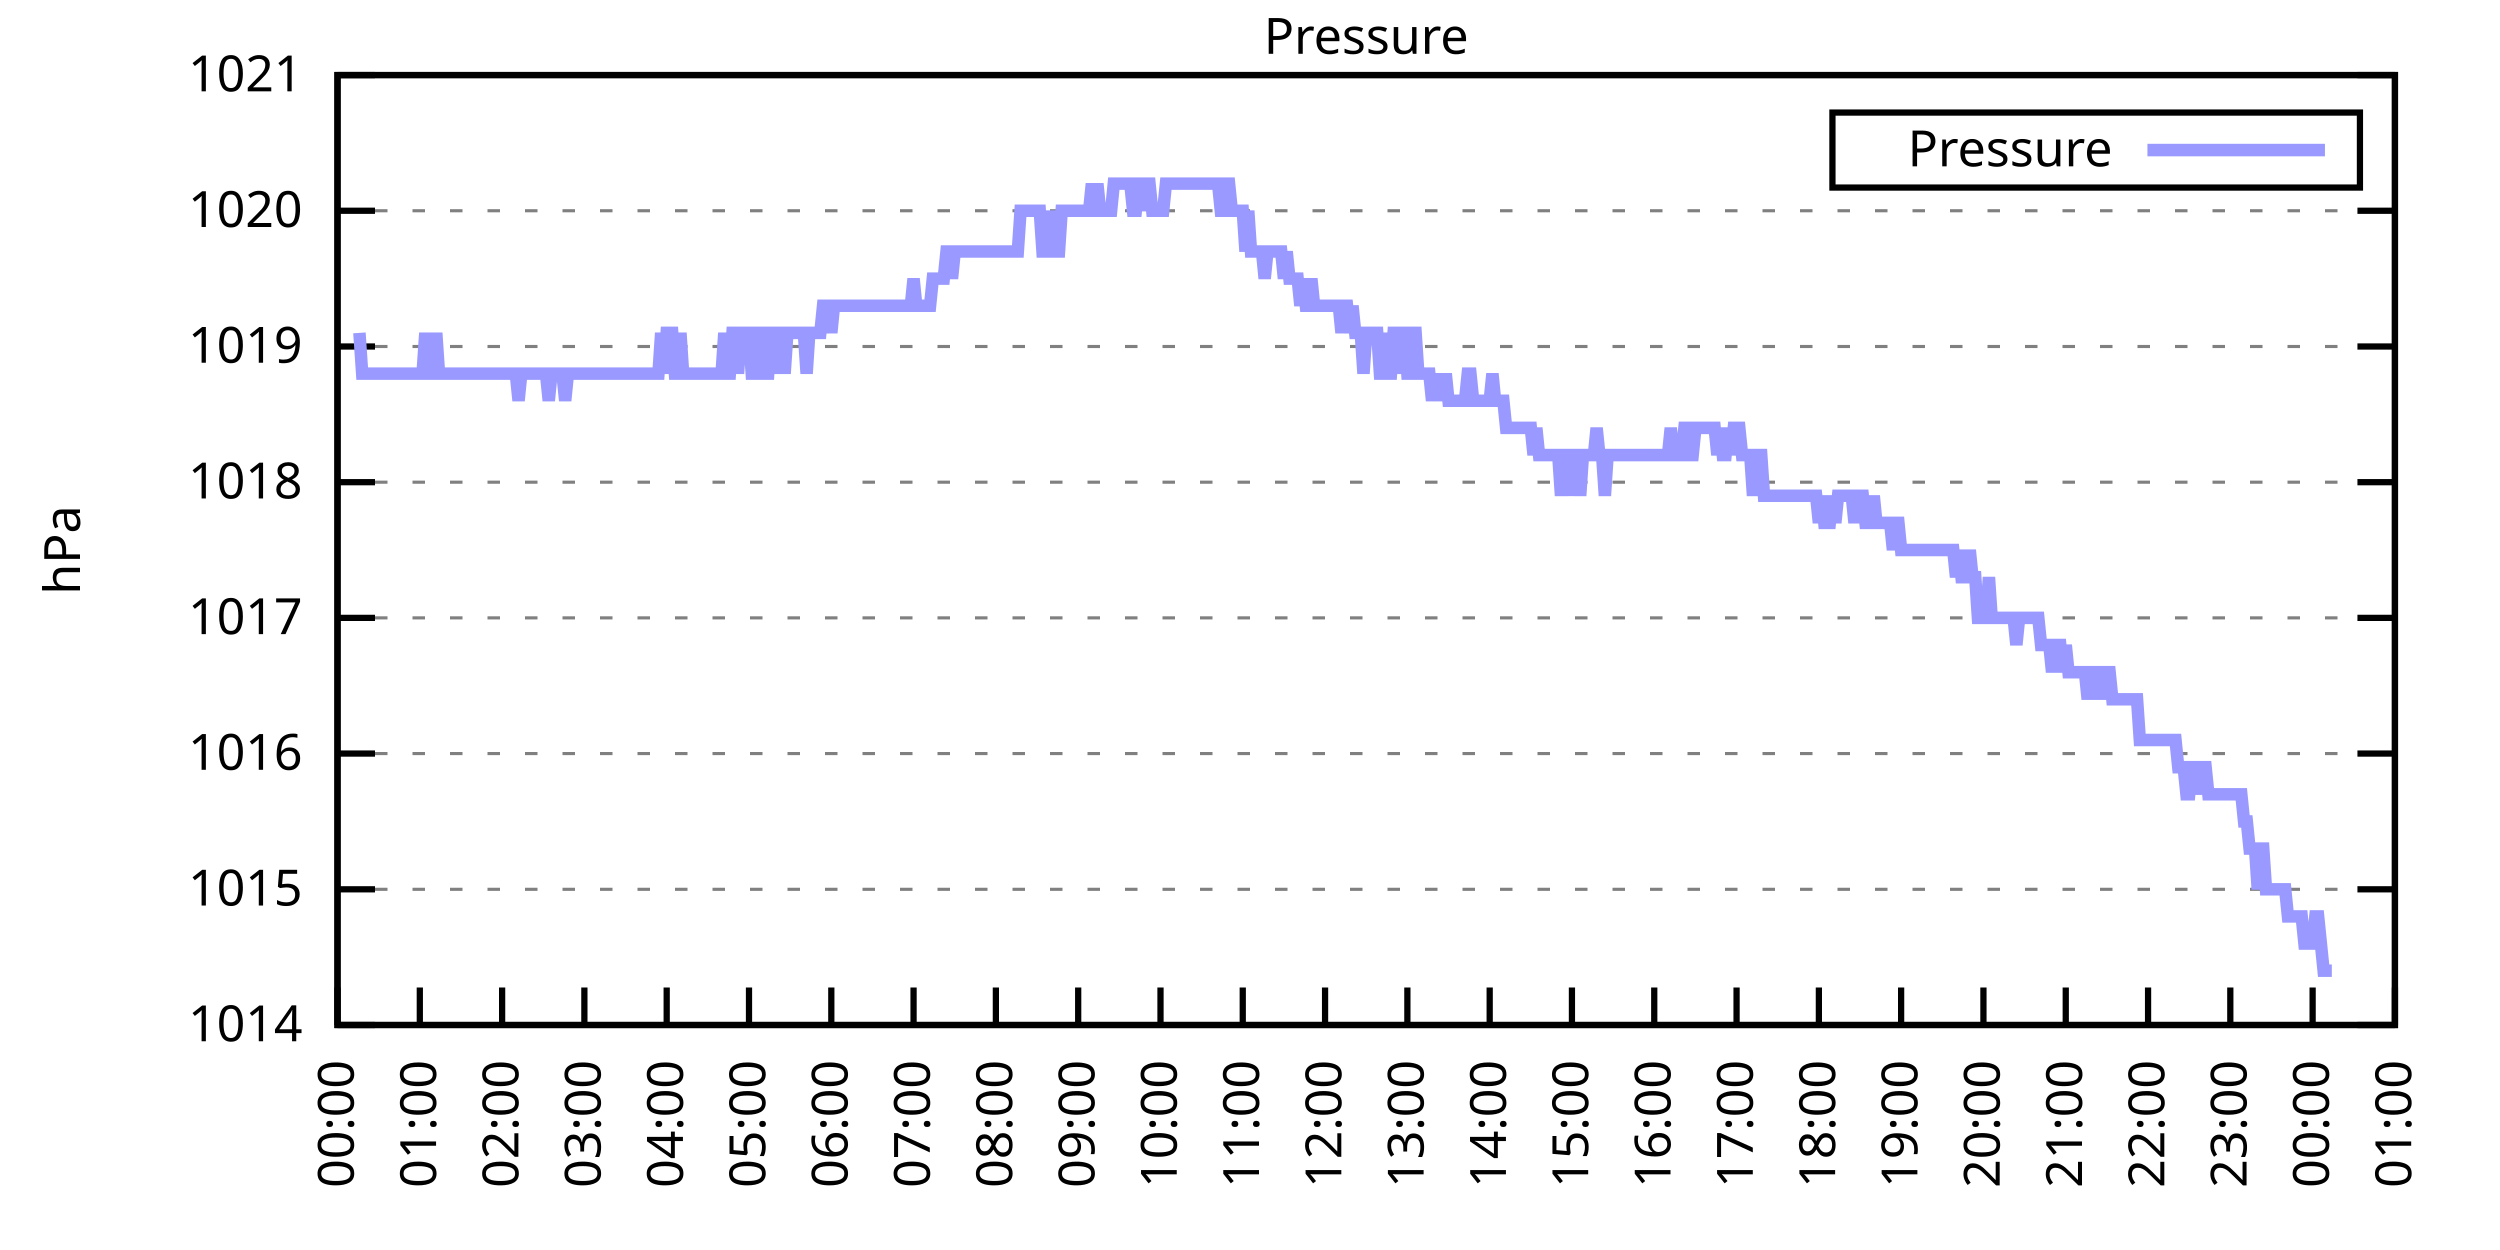
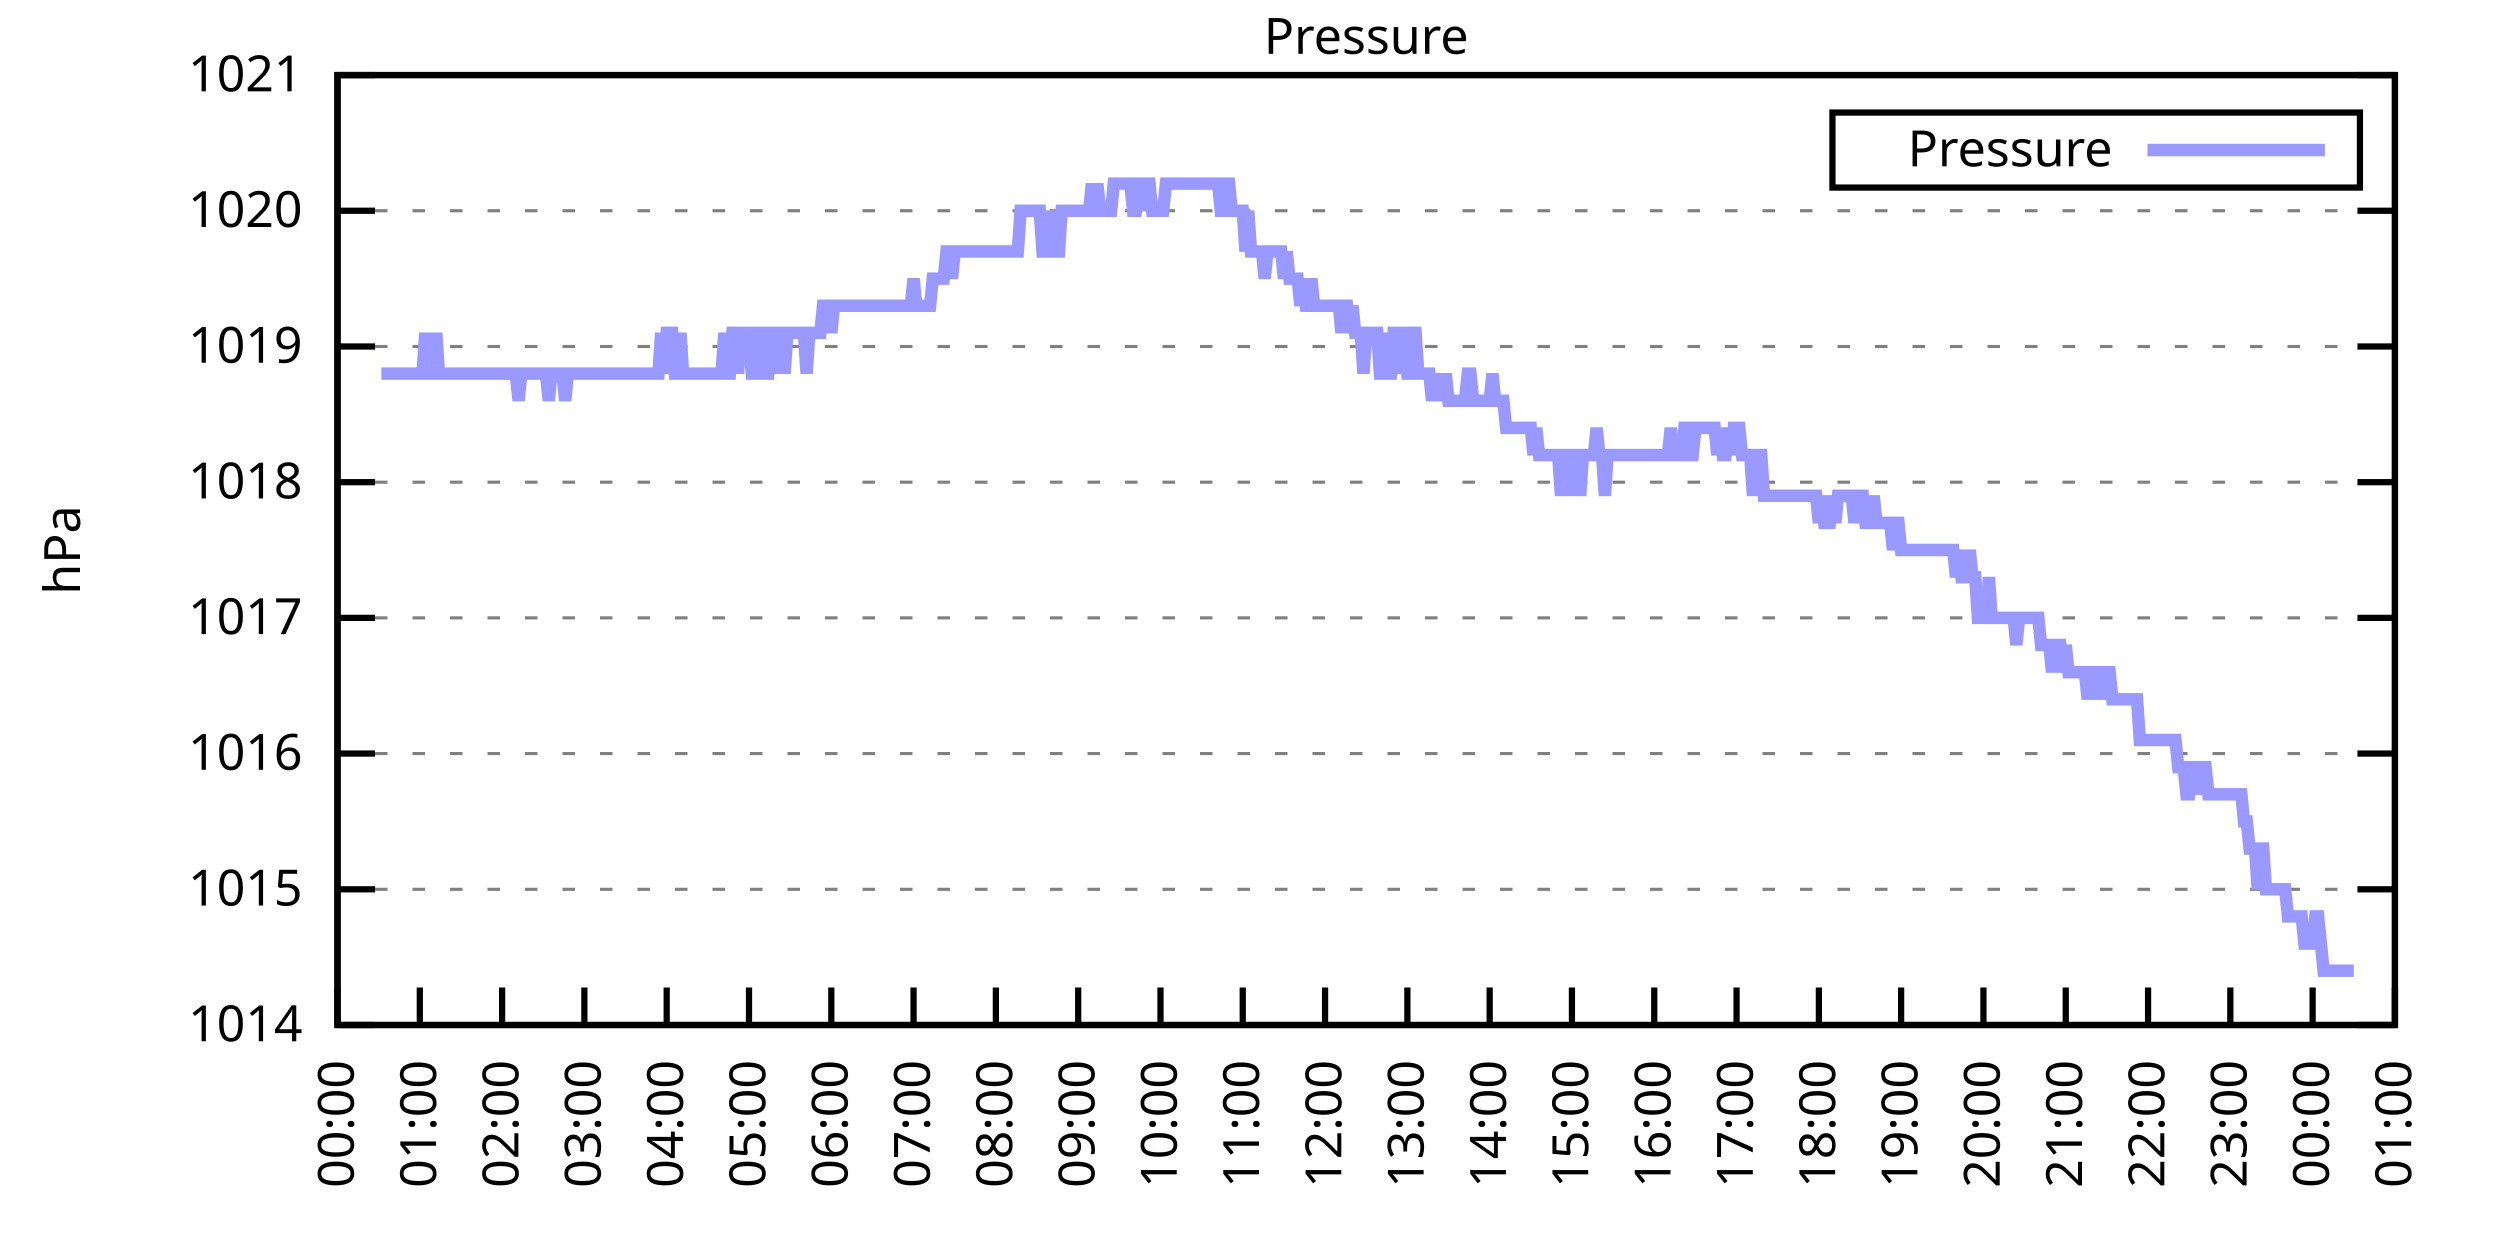
<svg xmlns="http://www.w3.org/2000/svg" xmlns:xlink="http://www.w3.org/1999/xlink" width="400" height="200" viewBox="0 0 400 200">
  <g id="gnuplot_canvas">
    <rect x="0" y="0" width="400" height="200" fill="none" />
    <defs>
      <circle id="gpDot" r="0.5" stroke-width="0.5" stroke="currentColor" />
      <path id="gpPt0" stroke-width="0.333" stroke="currentColor" d="M-1,0 h2 M0,-1 v2" />
      <path id="gpPt1" stroke-width="0.333" stroke="currentColor" d="M-1,-1 L1,1 M1,-1 L-1,1" />
      <path id="gpPt2" stroke-width="0.333" stroke="currentColor" d="M-1,0 L1,0 M0,-1 L0,1 M-1,-1 L1,1 M-1,1 L1,-1" />
      <rect id="gpPt3" stroke-width="0.333" stroke="currentColor" x="-1" y="-1" width="2" height="2" />
      <rect id="gpPt4" stroke-width="0.333" stroke="currentColor" fill="currentColor" x="-1" y="-1" width="2" height="2" />
      <circle id="gpPt5" stroke-width="0.333" stroke="currentColor" cx="0" cy="0" r="1" />
      <use xlink:href="#gpPt5" id="gpPt6" fill="currentColor" stroke="none" />
      <path id="gpPt7" stroke-width="0.333" stroke="currentColor" d="M0,-1.33 L-1.33,0.67 L1.33,0.67 z" />
      <use xlink:href="#gpPt7" id="gpPt8" fill="currentColor" stroke="none" />
      <use xlink:href="#gpPt7" id="gpPt9" stroke="currentColor" transform="rotate(180)" />
      <use xlink:href="#gpPt9" id="gpPt10" fill="currentColor" stroke="none" />
      <use xlink:href="#gpPt3" id="gpPt11" stroke="currentColor" transform="rotate(45)" />
      <use xlink:href="#gpPt11" id="gpPt12" fill="currentColor" stroke="none" />
      <path id="gpPt13" stroke-width="0.333" stroke="currentColor" d="M0,1.330 L1.265,0.411 L0.782,-1.067 L-0.782,-1.076 L-1.265,0.411 z" />
      <use xlink:href="#gpPt13" id="gpPt14" fill="currentColor" stroke="none" />
      <filter id="textbox" filterUnits="objectBoundingBox" x="0" y="0" height="1" width="1">
        <feFlood flood-color="white" flood-opacity="1" result="bgnd" />
        <feComposite in="SourceGraphic" in2="bgnd" operator="atop" />
      </filter>
      <filter id="greybox" filterUnits="objectBoundingBox" x="0" y="0" height="1" width="1">
        <feFlood flood-color="lightgrey" flood-opacity="1" result="grey" />
        <feComposite in="SourceGraphic" in2="grey" operator="atop" />
      </filter>
    </defs>
    <g fill="none" color="white" stroke="currentColor" stroke-width="1.00" stroke-linecap="butt" stroke-linejoin="miter">
</g>
    <g fill="none" color="black" stroke="currentColor" stroke-width="1.00" stroke-linecap="butt" stroke-linejoin="miter">
      <g stroke="none" shape-rendering="crispEdges">
        <polygon fill="rgb(255, 255, 255)" points="54.00,164.00 383.18,164.00 383.18,12.02 54.00,12.02 " />
      </g>
    </g>
    <g fill="none" color="black" stroke="currentColor" stroke-width="1.00" stroke-linecap="butt" stroke-linejoin="miter">
</g>
    <g fill="none" color="black" stroke="black" stroke-width="0.50" stroke-linecap="butt" stroke-linejoin="miter">
</g>
    <g fill="none" color="gray" stroke="currentColor" stroke-width="0.50" stroke-linecap="butt" stroke-linejoin="miter">
      <path stroke="gray" stroke-dasharray="2,4" class="gridline" d="M54.00,164.00 L383.19,164.00  " />
    </g>
    <g fill="none" color="gray" stroke="gray" stroke-width="1.00" stroke-linecap="butt" stroke-linejoin="miter">
</g>
    <g fill="none" color="black" stroke="currentColor" stroke-width="1.00" stroke-linecap="butt" stroke-linejoin="miter">
      <path stroke="black" d="M54.00,164.00 L60.00,164.00 M383.19,164.00 L377.19,164.00  " />
      <g transform="translate(48.40,166.60)" stroke="none" fill="black" font-family="Sans" font-size="8.00" text-anchor="end">
        <text>
          <tspan font-family="Sans"> 1014</tspan>
        </text>
      </g>
    </g>
    <g fill="none" color="black" stroke="currentColor" stroke-width="1.00" stroke-linecap="butt" stroke-linejoin="miter">
</g>
    <g fill="none" color="black" stroke="black" stroke-width="0.50" stroke-linecap="butt" stroke-linejoin="miter">
</g>
    <g fill="none" color="gray" stroke="currentColor" stroke-width="0.50" stroke-linecap="butt" stroke-linejoin="miter">
      <path stroke="gray" stroke-dasharray="2,4" class="gridline" d="M54.00,142.29 L383.19,142.29  " />
    </g>
    <g fill="none" color="gray" stroke="gray" stroke-width="1.00" stroke-linecap="butt" stroke-linejoin="miter">
</g>
    <g fill="none" color="black" stroke="currentColor" stroke-width="1.00" stroke-linecap="butt" stroke-linejoin="miter">
      <path stroke="black" d="M54.00,142.29 L60.00,142.29 M383.19,142.29 L377.19,142.29  " />
      <g transform="translate(48.40,144.89)" stroke="none" fill="black" font-family="Sans" font-size="8.00" text-anchor="end">
        <text>
          <tspan font-family="Sans"> 1015</tspan>
        </text>
      </g>
    </g>
    <g fill="none" color="black" stroke="currentColor" stroke-width="1.00" stroke-linecap="butt" stroke-linejoin="miter">
</g>
    <g fill="none" color="black" stroke="black" stroke-width="0.50" stroke-linecap="butt" stroke-linejoin="miter">
</g>
    <g fill="none" color="gray" stroke="currentColor" stroke-width="0.50" stroke-linecap="butt" stroke-linejoin="miter">
      <path stroke="gray" stroke-dasharray="2,4" class="gridline" d="M54.00,120.57 L383.19,120.57  " />
    </g>
    <g fill="none" color="gray" stroke="gray" stroke-width="1.00" stroke-linecap="butt" stroke-linejoin="miter">
</g>
    <g fill="none" color="black" stroke="currentColor" stroke-width="1.00" stroke-linecap="butt" stroke-linejoin="miter">
      <path stroke="black" d="M54.00,120.57 L60.00,120.57 M383.19,120.57 L377.19,120.57  " />
      <g transform="translate(48.40,123.17)" stroke="none" fill="black" font-family="Sans" font-size="8.00" text-anchor="end">
        <text>
          <tspan font-family="Sans"> 1016</tspan>
        </text>
      </g>
    </g>
    <g fill="none" color="black" stroke="currentColor" stroke-width="1.00" stroke-linecap="butt" stroke-linejoin="miter">
</g>
    <g fill="none" color="black" stroke="black" stroke-width="0.50" stroke-linecap="butt" stroke-linejoin="miter">
</g>
    <g fill="none" color="gray" stroke="currentColor" stroke-width="0.50" stroke-linecap="butt" stroke-linejoin="miter">
      <path stroke="gray" stroke-dasharray="2,4" class="gridline" d="M54.00,98.86 L383.19,98.86  " />
    </g>
    <g fill="none" color="gray" stroke="gray" stroke-width="1.00" stroke-linecap="butt" stroke-linejoin="miter">
</g>
    <g fill="none" color="black" stroke="currentColor" stroke-width="1.00" stroke-linecap="butt" stroke-linejoin="miter">
      <path stroke="black" d="M54.00,98.86 L60.00,98.86 M383.19,98.86 L377.19,98.86  " />
      <g transform="translate(48.40,101.46)" stroke="none" fill="black" font-family="Sans" font-size="8.00" text-anchor="end">
        <text>
          <tspan font-family="Sans"> 1017</tspan>
        </text>
      </g>
    </g>
    <g fill="none" color="black" stroke="currentColor" stroke-width="1.00" stroke-linecap="butt" stroke-linejoin="miter">
</g>
    <g fill="none" color="black" stroke="black" stroke-width="0.50" stroke-linecap="butt" stroke-linejoin="miter">
</g>
    <g fill="none" color="gray" stroke="currentColor" stroke-width="0.50" stroke-linecap="butt" stroke-linejoin="miter">
      <path stroke="gray" stroke-dasharray="2,4" class="gridline" d="M54.00,77.15 L383.19,77.15  " />
    </g>
    <g fill="none" color="gray" stroke="gray" stroke-width="1.00" stroke-linecap="butt" stroke-linejoin="miter">
</g>
    <g fill="none" color="black" stroke="currentColor" stroke-width="1.00" stroke-linecap="butt" stroke-linejoin="miter">
      <path stroke="black" d="M54.00,77.15 L60.00,77.15 M383.19,77.15 L377.19,77.15  " />
      <g transform="translate(48.40,79.75)" stroke="none" fill="black" font-family="Sans" font-size="8.00" text-anchor="end">
        <text>
          <tspan font-family="Sans"> 1018</tspan>
        </text>
      </g>
    </g>
    <g fill="none" color="black" stroke="currentColor" stroke-width="1.00" stroke-linecap="butt" stroke-linejoin="miter">
</g>
    <g fill="none" color="black" stroke="black" stroke-width="0.50" stroke-linecap="butt" stroke-linejoin="miter">
</g>
    <g fill="none" color="gray" stroke="currentColor" stroke-width="0.50" stroke-linecap="butt" stroke-linejoin="miter">
      <path stroke="gray" stroke-dasharray="2,4" class="gridline" d="M54.00,55.44 L383.19,55.44  " />
    </g>
    <g fill="none" color="gray" stroke="gray" stroke-width="1.00" stroke-linecap="butt" stroke-linejoin="miter">
</g>
    <g fill="none" color="black" stroke="currentColor" stroke-width="1.00" stroke-linecap="butt" stroke-linejoin="miter">
      <path stroke="black" d="M54.00,55.44 L60.00,55.44 M383.19,55.44 L377.19,55.44  " />
      <g transform="translate(48.40,58.04)" stroke="none" fill="black" font-family="Sans" font-size="8.00" text-anchor="end">
        <text>
          <tspan font-family="Sans"> 1019</tspan>
        </text>
      </g>
    </g>
    <g fill="none" color="black" stroke="currentColor" stroke-width="1.00" stroke-linecap="butt" stroke-linejoin="miter">
</g>
    <g fill="none" color="black" stroke="black" stroke-width="0.50" stroke-linecap="butt" stroke-linejoin="miter">
</g>
    <g fill="none" color="gray" stroke="currentColor" stroke-width="0.50" stroke-linecap="butt" stroke-linejoin="miter">
      <path stroke="gray" stroke-dasharray="2,4" class="gridline" d="M54.00,33.72 L383.19,33.72  " />
    </g>
    <g fill="none" color="gray" stroke="gray" stroke-width="1.00" stroke-linecap="butt" stroke-linejoin="miter">
</g>
    <g fill="none" color="black" stroke="currentColor" stroke-width="1.00" stroke-linecap="butt" stroke-linejoin="miter">
      <path stroke="black" d="M54.00,33.72 L60.00,33.72 M383.19,33.72 L377.19,33.72  " />
      <g transform="translate(48.40,36.32)" stroke="none" fill="black" font-family="Sans" font-size="8.00" text-anchor="end">
        <text>
          <tspan font-family="Sans"> 1020</tspan>
        </text>
      </g>
    </g>
    <g fill="none" color="black" stroke="currentColor" stroke-width="1.00" stroke-linecap="butt" stroke-linejoin="miter">
</g>
    <g fill="none" color="black" stroke="black" stroke-width="0.50" stroke-linecap="butt" stroke-linejoin="miter">
</g>
    <g fill="none" color="gray" stroke="currentColor" stroke-width="0.50" stroke-linecap="butt" stroke-linejoin="miter">
      <path stroke="gray" stroke-dasharray="2,4" class="gridline" d="M54.00,12.01 L383.19,12.01  " />
    </g>
    <g fill="none" color="gray" stroke="gray" stroke-width="1.00" stroke-linecap="butt" stroke-linejoin="miter">
</g>
    <g fill="none" color="black" stroke="currentColor" stroke-width="1.00" stroke-linecap="butt" stroke-linejoin="miter">
      <path stroke="black" d="M54.00,12.01 L60.00,12.01 M383.19,12.01 L377.19,12.01  " />
      <g transform="translate(48.40,14.61)" stroke="none" fill="black" font-family="Sans" font-size="8.00" text-anchor="end">
        <text>
          <tspan font-family="Sans"> 1021</tspan>
        </text>
      </g>
    </g>
    <g fill="none" color="black" stroke="currentColor" stroke-width="1.00" stroke-linecap="butt" stroke-linejoin="miter">
      <path stroke="black" d="M54.00,164.00 L54.00,158.00  " />
      <g transform="translate(56.60,169.60) rotate(270.00)" stroke="none" fill="black" font-family="Sans" font-size="8.00" text-anchor="end">
        <text>
          <tspan font-family="Sans">00:00</tspan>
        </text>
      </g>
    </g>
    <g fill="none" color="black" stroke="currentColor" stroke-width="1.00" stroke-linecap="butt" stroke-linejoin="miter">
      <path stroke="black" d="M67.17,164.00 L67.17,158.00  " />
      <g transform="translate(69.77,169.60) rotate(270.00)" stroke="none" fill="black" font-family="Sans" font-size="8.00" text-anchor="end">
        <text>
          <tspan font-family="Sans">01:00</tspan>
        </text>
      </g>
    </g>
    <g fill="none" color="black" stroke="currentColor" stroke-width="1.00" stroke-linecap="butt" stroke-linejoin="miter">
      <path stroke="black" d="M80.34,164.00 L80.34,158.00  " />
      <g transform="translate(82.94,169.60) rotate(270.00)" stroke="none" fill="black" font-family="Sans" font-size="8.00" text-anchor="end">
        <text>
          <tspan font-family="Sans">02:00</tspan>
        </text>
      </g>
    </g>
    <g fill="none" color="black" stroke="currentColor" stroke-width="1.00" stroke-linecap="butt" stroke-linejoin="miter">
      <path stroke="black" d="M93.50,164.00 L93.50,158.00  " />
      <g transform="translate(96.10,169.60) rotate(270.00)" stroke="none" fill="black" font-family="Sans" font-size="8.00" text-anchor="end">
        <text>
          <tspan font-family="Sans">03:00</tspan>
        </text>
      </g>
    </g>
    <g fill="none" color="black" stroke="currentColor" stroke-width="1.00" stroke-linecap="butt" stroke-linejoin="miter">
      <path stroke="black" d="M106.67,164.00 L106.67,158.00  " />
      <g transform="translate(109.27,169.60) rotate(270.00)" stroke="none" fill="black" font-family="Sans" font-size="8.00" text-anchor="end">
        <text>
          <tspan font-family="Sans">04:00</tspan>
        </text>
      </g>
    </g>
    <g fill="none" color="black" stroke="currentColor" stroke-width="1.00" stroke-linecap="butt" stroke-linejoin="miter">
      <path stroke="black" d="M119.84,164.00 L119.84,158.00  " />
      <g transform="translate(122.44,169.60) rotate(270.00)" stroke="none" fill="black" font-family="Sans" font-size="8.00" text-anchor="end">
        <text>
          <tspan font-family="Sans">05:00</tspan>
        </text>
      </g>
    </g>
    <g fill="none" color="black" stroke="currentColor" stroke-width="1.00" stroke-linecap="butt" stroke-linejoin="miter">
      <path stroke="black" d="M133.01,164.00 L133.01,158.00  " />
      <g transform="translate(135.61,169.60) rotate(270.00)" stroke="none" fill="black" font-family="Sans" font-size="8.00" text-anchor="end">
        <text>
          <tspan font-family="Sans">06:00</tspan>
        </text>
      </g>
    </g>
    <g fill="none" color="black" stroke="currentColor" stroke-width="1.00" stroke-linecap="butt" stroke-linejoin="miter">
      <path stroke="black" d="M146.17,164.00 L146.17,158.00  " />
      <g transform="translate(148.77,169.60) rotate(270.00)" stroke="none" fill="black" font-family="Sans" font-size="8.00" text-anchor="end">
        <text>
          <tspan font-family="Sans">07:00</tspan>
        </text>
      </g>
    </g>
    <g fill="none" color="black" stroke="currentColor" stroke-width="1.00" stroke-linecap="butt" stroke-linejoin="miter">
      <path stroke="black" d="M159.34,164.00 L159.34,158.00  " />
      <g transform="translate(161.94,169.60) rotate(270.00)" stroke="none" fill="black" font-family="Sans" font-size="8.00" text-anchor="end">
        <text>
          <tspan font-family="Sans">08:00</tspan>
        </text>
      </g>
    </g>
    <g fill="none" color="black" stroke="currentColor" stroke-width="1.00" stroke-linecap="butt" stroke-linejoin="miter">
      <path stroke="black" d="M172.51,164.00 L172.51,158.00  " />
      <g transform="translate(175.11,169.60) rotate(270.00)" stroke="none" fill="black" font-family="Sans" font-size="8.00" text-anchor="end">
        <text>
          <tspan font-family="Sans">09:00</tspan>
        </text>
      </g>
    </g>
    <g fill="none" color="black" stroke="currentColor" stroke-width="1.00" stroke-linecap="butt" stroke-linejoin="miter">
      <path stroke="black" d="M185.68,164.00 L185.68,158.00  " />
      <g transform="translate(188.28,169.60) rotate(270.00)" stroke="none" fill="black" font-family="Sans" font-size="8.00" text-anchor="end">
        <text>
          <tspan font-family="Sans">10:00</tspan>
        </text>
      </g>
    </g>
    <g fill="none" color="black" stroke="currentColor" stroke-width="1.00" stroke-linecap="butt" stroke-linejoin="miter">
      <path stroke="black" d="M198.84,164.00 L198.84,158.00  " />
      <g transform="translate(201.44,169.60) rotate(270.00)" stroke="none" fill="black" font-family="Sans" font-size="8.00" text-anchor="end">
        <text>
          <tspan font-family="Sans">11:00</tspan>
        </text>
      </g>
    </g>
    <g fill="none" color="black" stroke="currentColor" stroke-width="1.00" stroke-linecap="butt" stroke-linejoin="miter">
      <path stroke="black" d="M212.01,164.00 L212.01,158.00  " />
      <g transform="translate(214.61,169.60) rotate(270.00)" stroke="none" fill="black" font-family="Sans" font-size="8.00" text-anchor="end">
        <text>
          <tspan font-family="Sans">12:00</tspan>
        </text>
      </g>
    </g>
    <g fill="none" color="black" stroke="currentColor" stroke-width="1.00" stroke-linecap="butt" stroke-linejoin="miter">
      <path stroke="black" d="M225.18,164.00 L225.18,158.00  " />
      <g transform="translate(227.78,169.60) rotate(270.00)" stroke="none" fill="black" font-family="Sans" font-size="8.00" text-anchor="end">
        <text>
          <tspan font-family="Sans">13:00</tspan>
        </text>
      </g>
    </g>
    <g fill="none" color="black" stroke="currentColor" stroke-width="1.00" stroke-linecap="butt" stroke-linejoin="miter">
      <path stroke="black" d="M238.35,164.00 L238.35,158.00  " />
      <g transform="translate(240.95,169.60) rotate(270.00)" stroke="none" fill="black" font-family="Sans" font-size="8.00" text-anchor="end">
        <text>
          <tspan font-family="Sans">14:00</tspan>
        </text>
      </g>
    </g>
    <g fill="none" color="black" stroke="currentColor" stroke-width="1.00" stroke-linecap="butt" stroke-linejoin="miter">
      <path stroke="black" d="M251.51,164.00 L251.51,158.00  " />
      <g transform="translate(254.11,169.60) rotate(270.00)" stroke="none" fill="black" font-family="Sans" font-size="8.00" text-anchor="end">
        <text>
          <tspan font-family="Sans">15:00</tspan>
        </text>
      </g>
    </g>
    <g fill="none" color="black" stroke="currentColor" stroke-width="1.00" stroke-linecap="butt" stroke-linejoin="miter">
      <path stroke="black" d="M264.68,164.00 L264.68,158.00  " />
      <g transform="translate(267.28,169.60) rotate(270.00)" stroke="none" fill="black" font-family="Sans" font-size="8.00" text-anchor="end">
        <text>
          <tspan font-family="Sans">16:00</tspan>
        </text>
      </g>
    </g>
    <g fill="none" color="black" stroke="currentColor" stroke-width="1.00" stroke-linecap="butt" stroke-linejoin="miter">
      <path stroke="black" d="M277.85,164.00 L277.85,158.00  " />
      <g transform="translate(280.45,169.60) rotate(270.00)" stroke="none" fill="black" font-family="Sans" font-size="8.00" text-anchor="end">
        <text>
          <tspan font-family="Sans">17:00</tspan>
        </text>
      </g>
    </g>
    <g fill="none" color="black" stroke="currentColor" stroke-width="1.00" stroke-linecap="butt" stroke-linejoin="miter">
      <path stroke="black" d="M291.02,164.00 L291.02,158.00  " />
      <g transform="translate(293.62,169.60) rotate(270.00)" stroke="none" fill="black" font-family="Sans" font-size="8.00" text-anchor="end">
        <text>
          <tspan font-family="Sans">18:00</tspan>
        </text>
      </g>
    </g>
    <g fill="none" color="black" stroke="currentColor" stroke-width="1.00" stroke-linecap="butt" stroke-linejoin="miter">
      <path stroke="black" d="M304.18,164.00 L304.18,158.00  " />
      <g transform="translate(306.78,169.60) rotate(270.00)" stroke="none" fill="black" font-family="Sans" font-size="8.00" text-anchor="end">
        <text>
          <tspan font-family="Sans">19:00</tspan>
        </text>
      </g>
    </g>
    <g fill="none" color="black" stroke="currentColor" stroke-width="1.00" stroke-linecap="butt" stroke-linejoin="miter">
      <path stroke="black" d="M317.35,164.00 L317.35,158.00  " />
      <g transform="translate(319.95,169.60) rotate(270.00)" stroke="none" fill="black" font-family="Sans" font-size="8.00" text-anchor="end">
        <text>
          <tspan font-family="Sans">20:00</tspan>
        </text>
      </g>
    </g>
    <g fill="none" color="black" stroke="currentColor" stroke-width="1.00" stroke-linecap="butt" stroke-linejoin="miter">
      <path stroke="black" d="M330.52,164.00 L330.52,158.00  " />
      <g transform="translate(333.12,169.60) rotate(270.00)" stroke="none" fill="black" font-family="Sans" font-size="8.00" text-anchor="end">
        <text>
          <tspan font-family="Sans">21:00</tspan>
        </text>
      </g>
    </g>
    <g fill="none" color="black" stroke="currentColor" stroke-width="1.00" stroke-linecap="butt" stroke-linejoin="miter">
      <path stroke="black" d="M343.69,164.00 L343.69,158.00  " />
      <g transform="translate(346.29,169.60) rotate(270.00)" stroke="none" fill="black" font-family="Sans" font-size="8.00" text-anchor="end">
        <text>
          <tspan font-family="Sans">22:00</tspan>
        </text>
      </g>
    </g>
    <g fill="none" color="black" stroke="currentColor" stroke-width="1.00" stroke-linecap="butt" stroke-linejoin="miter">
      <path stroke="black" d="M356.85,164.00 L356.85,158.00  " />
      <g transform="translate(359.45,169.60) rotate(270.00)" stroke="none" fill="black" font-family="Sans" font-size="8.00" text-anchor="end">
        <text>
          <tspan font-family="Sans">23:00</tspan>
        </text>
      </g>
    </g>
    <g fill="none" color="black" stroke="currentColor" stroke-width="1.00" stroke-linecap="butt" stroke-linejoin="miter">
      <path stroke="black" d="M370.02,164.00 L370.02,158.00  " />
      <g transform="translate(372.62,169.60) rotate(270.00)" stroke="none" fill="black" font-family="Sans" font-size="8.00" text-anchor="end">
        <text>
          <tspan font-family="Sans">00:00</tspan>
        </text>
      </g>
    </g>
    <g fill="none" color="black" stroke="currentColor" stroke-width="1.00" stroke-linecap="butt" stroke-linejoin="miter">
      <path stroke="black" d="M383.19,164.00 L383.19,158.00  " />
      <g transform="translate(385.79,169.60) rotate(270.00)" stroke="none" fill="black" font-family="Sans" font-size="8.00" text-anchor="end">
        <text>
          <tspan font-family="Sans">01:00</tspan>
        </text>
      </g>
    </g>
    <g fill="none" color="black" stroke="currentColor" stroke-width="1.00" stroke-linecap="butt" stroke-linejoin="miter">
</g>
    <g fill="none" color="black" stroke="currentColor" stroke-width="1.00" stroke-linecap="butt" stroke-linejoin="miter">
      <path stroke="black" d="M54.00,12.01 L54.00,164.00 L383.19,164.00 L383.19,12.01 L54.00,12.01 Z  " />
    </g>
    <g fill="none" color="black" stroke="currentColor" stroke-width="1.00" stroke-linecap="butt" stroke-linejoin="miter">
</g>
    <g fill="none" color="black" stroke="currentColor" stroke-width="1.00" stroke-linecap="butt" stroke-linejoin="miter">
      <path stroke="black" d="M293.19,30.01 L293.19,18.01 L377.59,18.01 L377.59,30.01 L293.19,30.01 Z  " />
    </g>
    <g id="Pressure_plot_1">
      <g fill="none" color="white" stroke="black" stroke-width="2.00" stroke-linecap="butt" stroke-linejoin="miter">
</g>
      <g fill="none" color="black" stroke="currentColor" stroke-width="2.00" stroke-linecap="butt" stroke-linejoin="miter">
        <g transform="translate(337.99,26.61)" stroke="none" fill="black" font-family="Sans" font-size="8.00" text-anchor="end">
          <text>
            <tspan font-family="Sans">Pressure</tspan>
          </text>
        </g>
      </g>
      <g fill="none" color="black" stroke="currentColor" stroke-width="2.00" stroke-linecap="butt" stroke-linejoin="miter">
-         <path stroke="rgb(153, 153, 255)" d="M343.59,24.01 L371.99,24.01 M57.51,53.26 L57.95,59.78 L58.39,59.78 L58.83,59.78 L59.27,59.78 L59.71,59.78   L60.14,59.78 L60.58,59.78 L61.02,59.78 L61.46,59.78 L61.90,59.78 L62.34,59.78 L62.78,59.78 L63.22,59.78   L63.66,59.78 L64.10,59.78 L64.53,59.78 L64.97,59.78 L65.41,59.78 L65.85,59.78 L66.29,59.78 L66.73,59.78   L67.17,59.78 L67.61,59.78 L68.05,53.26 L68.48,59.78 L68.92,59.78 L69.36,59.78 L69.80,53.26 L70.24,59.78   L70.68,59.78 L71.12,59.78 L71.56,59.78 L72.00,59.78 L72.43,59.78 L72.87,59.78 L73.31,59.78 L73.75,59.78   L74.19,59.78 L74.63,59.78 L75.07,59.78 L75.51,59.78 L75.95,59.78 L76.38,59.78 L76.82,59.78 L77.26,59.78   L77.70,59.78 L78.14,59.78 L78.58,59.78 L79.02,59.78 L79.46,59.78 L79.90,59.78 L80.34,59.78 L80.77,59.78   L81.21,59.78 L81.65,59.78 L82.09,59.78 L82.53,59.78 L82.97,64.12 L83.41,59.78 L83.85,59.78 L84.29,59.78   L84.72,59.78 L85.16,59.78 L85.60,59.78 L86.04,59.78 L86.48,59.78 L86.92,59.78 L87.36,59.78 L87.80,64.12   L88.24,59.78 L88.67,59.78 L89.11,59.78 L89.55,59.78 L89.99,59.78 L90.43,64.12 L90.87,59.78 L91.31,59.78   L91.75,59.78 L92.19,59.78 L92.62,59.78 L93.06,59.78 L93.50,59.78 L93.94,59.78 L94.38,59.78 L94.82,59.78   L95.26,59.78 L95.70,59.78 L96.14,59.78 L96.58,59.78 L97.01,59.78 L97.45,59.78 L97.89,59.78 L98.33,59.78   L98.77,59.78 L99.21,59.78 L99.65,59.78 L100.09,59.78 L100.53,59.78 L100.96,59.78 L101.40,59.78 L101.84,59.78   L102.28,59.78 L102.72,59.78 L103.16,59.78 L103.60,59.78 L104.04,59.78 L104.48,59.78 L104.91,59.78 L105.35,59.78   L105.79,53.26 L106.23,59.78 L106.67,53.26 L107.11,53.26 L107.55,53.26 L107.99,59.78 L108.43,59.78 L108.87,53.26   L109.30,59.78 L109.74,59.78 L110.18,59.78 L110.62,59.78 L111.06,59.78 L111.50,59.78 L111.94,59.78 L112.38,59.78   L112.82,59.78 L113.25,59.78 L113.69,59.78 L114.13,59.78 L114.57,59.78 L115.01,59.78 L115.45,59.78 L115.89,53.26   L116.33,59.78 L116.77,59.78 L117.20,53.26 L117.64,53.26 L118.08,59.78 L118.52,53.26 L118.96,53.26 L119.40,53.26   L119.84,53.26 L120.28,59.78 L120.72,59.78 L121.15,53.26 L121.59,53.26 L122.03,59.78 L122.47,59.78 L122.91,59.78   L123.35,53.26 L123.79,53.26 L124.23,53.26 L124.67,59.78 L125.11,53.26 L125.54,59.78 L125.98,53.26 L126.42,53.26   L126.86,53.26 L127.30,53.26 L127.74,53.26 L128.18,53.26 L128.62,53.26 L129.06,59.78 L129.49,53.26 L129.93,53.26   L130.37,53.26 L130.81,53.26 L131.25,53.26 L131.69,48.92 L132.13,48.92 L132.57,48.92 L133.01,53.26 L133.44,48.92   L133.88,48.92 L134.32,48.92 L134.76,48.92 L135.20,48.92 L135.64,48.92 L136.08,48.92 L136.52,48.92 L136.96,48.92   L137.39,48.92 L137.83,48.92 L138.27,48.92 L138.71,48.92 L139.15,48.92 L139.59,48.92 L140.03,48.92 L140.47,48.92   L140.91,48.92 L141.35,48.92 L141.78,48.92 L142.22,48.92 L142.66,48.92 L143.10,48.92 L143.54,48.92 L143.98,48.92   L144.42,48.92 L144.86,48.92 L145.30,48.92 L145.73,48.92 L146.17,44.58 L146.61,48.92 L147.05,48.92 L147.49,48.92   L147.93,48.92 L148.37,48.92 L148.81,48.92 L149.25,44.58 L149.68,44.58 L150.12,44.58 L150.56,44.58 L151.00,44.58   L151.44,40.24 L151.88,40.24 L152.32,44.58 L152.76,40.24 L153.20,40.24 L153.63,40.24 L154.07,40.24 L154.51,40.24   L154.95,40.24 L155.39,40.24 L155.83,40.24 L156.27,40.24 L156.71,40.24 L157.15,40.24 L157.59,40.24 L158.02,40.24   L158.46,40.24 L158.90,40.24 L159.34,40.24 L159.78,40.24 L160.22,40.24 L160.66,40.24 L161.10,40.24 L161.54,40.24   L161.97,40.24 L162.41,40.24 L162.85,40.24 L163.29,33.72 L163.73,33.72 L164.17,33.72 L164.61,33.72 L165.05,33.72   L165.49,33.72 L165.92,33.72 L166.36,33.72 L166.80,40.24 L167.24,40.24 L167.68,40.24 L168.12,33.72 L168.56,40.24   L169.00,40.24 L169.44,40.24 L169.87,33.72 L170.31,33.72 L170.75,33.72 L171.19,33.72 L171.63,33.72 L172.07,33.72   L172.51,33.72 L172.95,33.72 L173.39,33.72 L173.83,33.72 L174.26,33.72 L174.70,29.38 L175.14,33.72 L175.58,29.38   L176.02,33.72 L176.46,33.72 L176.90,33.72 L177.34,33.72 L177.78,33.72 L178.21,29.38 L178.65,29.38 L179.09,29.38   L179.53,29.38 L179.97,29.38 L180.41,29.38 L180.85,29.38 L181.29,33.72 L181.73,33.72 L182.16,29.38 L182.60,29.38   L183.04,33.72 L183.48,29.38 L183.92,29.38 L184.36,33.72 L184.80,33.72 L185.24,33.72 L185.68,33.72 L186.11,33.72   L186.55,29.38 L186.99,29.38 L187.43,29.38 L187.87,29.38 L188.31,29.38 L188.75,29.38 L189.19,29.38 L189.63,29.38   L190.07,29.38 L190.50,29.38 L190.94,29.38 L191.38,29.38 L191.82,29.38 L192.26,29.38 L192.70,29.38 L193.14,29.38   L193.58,29.38 L194.02,29.38 L194.45,29.38 L194.89,29.38 L195.33,33.72 L195.77,33.72 L196.21,29.38 L196.65,29.38   L197.09,33.72 L197.53,33.72 L197.97,33.72 L198.40,33.72 L198.84,33.72 L199.28,40.24 L199.72,33.72 L200.16,40.24   L200.60,40.24 L201.04,40.24 L201.48,40.24 L201.92,40.24 L202.35,44.58 L202.79,40.24 L203.23,40.24 L203.67,40.24   L204.11,40.24 L204.55,40.24 L204.99,40.24 L205.43,44.58 L205.87,40.24 L206.31,44.58 L206.74,44.58 L207.18,44.58   L207.62,44.58 L208.06,48.92 L208.50,44.58 L208.94,48.92 L209.38,48.92 L209.82,44.58 L210.26,48.92 L210.69,48.92   L211.13,48.92 L211.57,48.92 L212.01,48.92 L212.45,48.92 L212.89,48.92 L213.33,48.92 L213.77,48.92 L214.21,48.92   L214.64,53.26 L215.08,48.92 L215.52,48.92 L215.96,53.26 L216.40,48.92 L216.84,53.26 L217.28,53.26 L217.72,53.26   L218.16,59.78 L218.60,53.26 L219.03,53.26 L219.47,53.26 L219.91,53.26 L220.35,53.26 L220.79,59.78 L221.23,59.78   L221.67,53.26 L222.11,59.78 L222.55,59.78 L222.98,53.26 L223.42,53.26 L223.86,59.78 L224.30,53.26 L224.74,53.26   L225.18,59.78 L225.62,59.78 L226.06,53.26 L226.50,53.26 L226.93,59.78 L227.37,59.78 L227.81,59.78 L228.25,59.78   L228.69,59.78 L229.13,64.12 L229.57,59.78 L230.01,64.12 L230.45,59.78 L230.88,64.12 L231.32,59.78 L231.76,64.12   L232.20,64.12 L232.64,64.12 L233.08,64.12 L233.52,64.12 L233.96,64.12 L234.40,64.12 L234.84,59.78 L235.27,59.78   L235.71,64.12 L236.15,64.12 L236.59,64.12 L237.03,64.12 L237.47,64.12 L237.91,64.12 L238.35,64.12 L238.79,59.78   L239.22,64.12 L239.66,64.12 L240.10,64.12 L240.54,64.12 L240.98,68.46 L241.42,68.46 L241.86,68.46 L242.30,68.46   L242.74,68.46 L243.17,68.46 L243.61,68.46 L244.05,68.46 L244.49,68.46 L244.93,68.46 L245.37,72.81 L245.81,68.46   L246.25,72.81 L246.69,72.81 L247.12,72.81 L247.56,72.81 L248.00,72.81 L248.44,72.81 L248.88,72.81 L249.32,72.81   L249.76,79.32 L250.20,72.81 L250.64,72.81 L251.08,79.32 L251.51,72.81 L251.95,72.81 L252.39,72.81 L252.83,79.32   L253.27,72.81 L253.71,72.81 L254.15,72.81 L254.59,72.81 L255.03,72.81 L255.46,68.46 L255.90,72.81 L256.34,72.81   L256.78,79.32 L257.22,72.81 L257.66,72.81 L258.10,72.81 L258.54,72.81 L258.98,72.81 L259.41,72.81 L259.85,72.81   L260.29,72.81 L260.73,72.81 L261.17,72.81 L261.61,72.81 L262.05,72.81 L262.49,72.81 L262.93,72.81 L263.36,72.81   L263.80,72.81 L264.24,72.81 L264.68,72.81 L265.12,72.81 L265.56,72.81 L266.00,72.81 L266.44,72.81 L266.88,72.81   L267.32,68.46 L267.75,72.81 L268.19,72.81 L268.63,72.81 L269.07,72.81 L269.51,68.46 L269.95,68.46 L270.39,72.81   L270.83,72.81 L271.27,68.46 L271.70,68.46 L272.14,68.46 L272.58,68.46 L273.02,68.46 L273.46,68.46 L273.90,68.46   L274.34,68.46 L274.78,72.81 L275.22,68.46 L275.65,72.81 L276.09,72.81 L276.53,68.46 L276.97,72.81 L277.41,68.46   L277.85,68.46 L278.29,68.46 L278.73,72.81 L279.17,72.81 L279.60,72.81 L280.04,72.81 L280.48,79.32 L280.92,72.81   L281.36,72.81 L281.80,72.81 L282.24,79.32 L282.68,79.32 L283.12,79.32 L283.56,79.32 L283.99,79.32 L284.43,79.32   L284.87,79.32 L285.31,79.32 L285.75,79.32 L286.19,79.32 L286.63,79.32 L287.07,79.32 L287.51,79.32 L287.94,79.32   L288.38,79.32 L288.82,79.32 L289.26,79.32 L289.70,79.32 L290.14,79.32 L290.58,79.32 L291.02,83.66 L291.46,79.32   L291.89,83.66 L292.33,83.66 L292.77,83.66 L293.21,79.32 L293.65,83.66 L294.09,79.32 L294.53,79.32 L294.97,79.32   L295.41,79.32 L295.84,79.32 L296.28,79.32 L296.72,83.66 L297.16,79.32 L297.60,79.32 L298.04,79.32 L298.48,83.66   L298.92,83.66 L299.36,83.66 L299.80,79.32 L300.23,83.66 L300.67,83.66 L301.11,83.66 L301.55,83.66 L301.99,83.66   L302.43,83.66 L302.87,88.00 L303.31,83.66 L303.75,83.66 L304.18,88.00 L304.62,88.00 L305.06,88.00 L305.50,88.00   L305.94,88.00 L306.38,88.00 L306.82,88.00 L307.26,88.00 L307.70,88.00 L308.13,88.00 L308.57,88.00 L309.01,88.00   L309.45,88.00 L309.89,88.00 L310.33,88.00 L310.77,88.00 L311.21,88.00 L311.65,88.00 L312.08,88.00 L312.52,88.00   L312.96,92.35 L313.40,88.00 L313.84,92.35 L314.28,92.35 L314.72,92.35 L315.16,88.00 L315.60,92.35 L316.04,92.35   L316.47,98.86 L316.91,98.86 L317.35,98.86 L317.79,98.86 L318.23,92.35 L318.67,98.86 L319.11,98.86 L319.55,98.86   L319.99,98.86 L320.42,98.86 L320.86,98.86 L321.30,98.86 L321.74,98.86 L322.18,98.86 L322.62,103.20 L323.06,98.86   L323.50,98.86 L323.94,98.86 L324.37,98.86 L324.81,98.86 L325.25,98.86 L325.69,98.86 L326.13,98.86 L326.57,103.20   L327.01,103.20 L327.45,103.20 L327.89,103.20 L328.33,107.55 L328.76,103.20 L329.20,103.20 L329.64,103.20 L330.08,107.55   L330.52,103.20 L330.96,107.55 L331.40,107.55 L331.84,107.55 L332.28,107.55 L332.71,107.55 L333.15,107.55 L333.59,107.55   L334.03,111.89 L334.47,107.55 L334.91,111.89 L335.35,107.55 L335.79,107.55 L336.23,111.89 L336.66,107.55 L337.10,107.55   L337.54,107.55 L337.98,111.89 L338.42,111.89 L338.86,111.89 L339.30,111.89 L339.74,111.89 L340.18,111.89 L340.61,111.89   L341.05,111.89 L341.49,111.89 L341.93,111.89 L342.37,118.40 L342.81,118.40 L343.25,118.40 L343.69,118.40 L344.13,118.40   L344.57,118.40 L345.00,118.40 L345.44,118.40 L345.88,118.40 L346.32,118.40 L346.76,118.40 L347.20,118.40 L347.64,118.40   L348.08,118.40 L348.52,122.75 L348.95,122.75 L349.39,122.75 L349.83,127.09 L350.27,127.09 L350.71,122.75 L351.15,122.75   L351.59,127.09 L352.03,122.75 L352.47,122.75 L352.90,122.75 L353.34,127.09 L353.78,127.09 L354.22,127.09 L354.66,127.09   L355.10,127.09 L355.54,127.09 L355.98,127.09 L356.42,127.09 L356.85,127.09 L357.29,127.09 L357.73,127.09 L358.17,127.09   L358.61,127.09 L359.05,131.43 L359.49,131.43 L359.93,135.77 L360.37,135.77 L360.81,135.77 L361.24,142.29 L361.68,135.77   L362.12,135.77 L362.56,142.29 L363.00,142.29 L363.44,142.29 L363.88,142.29 L364.32,142.29 L364.76,142.29 L365.19,142.29   L365.63,142.29 L366.07,146.63 L366.51,146.63 L366.95,146.63 L367.39,146.63 L367.83,146.63 L368.27,146.63 L368.71,150.97   L369.14,150.97 L369.58,150.97 L370.02,150.97 L370.46,146.63 L370.90,146.63 L371.34,150.97 L371.78,155.31 L372.22,155.31   L372.66,155.31 L373.09,155.31  " />
+         <path stroke="rgb(153, 153, 255)" d="M343.59,24.01 L371.99,24.01 M61.02,59.78 L61.46,59.78 L61.90,59.78 L62.34,59.78 L62.78,59.78 L63.22,59.78   L63.66,59.78 L64.10,59.78 L64.53,59.78 L64.97,59.78 L65.41,59.78 L65.85,59.78 L66.29,59.78 L66.73,59.78   L67.17,59.78 L67.61,59.78 L68.05,53.26 L68.48,59.78 L68.92,59.78 L69.36,59.78 L69.80,53.26 L70.24,59.78   L70.68,59.78 L71.12,59.78 L71.56,59.78 L72.00,59.78 L72.43,59.78 L72.87,59.78 L73.31,59.78 L73.75,59.78   L74.19,59.78 L74.63,59.78 L75.07,59.78 L75.51,59.78 L75.95,59.78 L76.38,59.78 L76.82,59.78 L77.26,59.78   L77.70,59.78 L78.14,59.78 L78.58,59.78 L79.02,59.78 L79.46,59.78 L79.90,59.78 L80.34,59.78 L80.77,59.78   L81.21,59.78 L81.65,59.78 L82.09,59.78 L82.53,59.78 L82.97,64.12 L83.41,59.78 L83.85,59.78 L84.29,59.78   L84.72,59.78 L85.16,59.78 L85.60,59.78 L86.04,59.78 L86.48,59.78 L86.92,59.78 L87.36,59.78 L87.80,64.12   L88.24,59.78 L88.67,59.78 L89.11,59.78 L89.55,59.78 L89.99,59.78 L90.43,64.12 L90.87,59.78 L91.31,59.78   L91.75,59.78 L92.19,59.78 L92.62,59.78 L93.06,59.78 L93.50,59.78 L93.94,59.78 L94.38,59.78 L94.82,59.78   L95.26,59.78 L95.70,59.78 L96.14,59.78 L96.58,59.78 L97.01,59.78 L97.45,59.78 L97.89,59.78 L98.33,59.78   L98.77,59.78 L99.21,59.78 L99.65,59.78 L100.09,59.78 L100.53,59.78 L100.96,59.78 L101.40,59.78 L101.84,59.78   L102.28,59.78 L102.72,59.78 L103.16,59.78 L103.60,59.78 L104.04,59.78 L104.48,59.78 L104.91,59.78 L105.35,59.78   L105.79,53.26 L106.23,59.78 L106.67,53.26 L107.11,53.26 L107.55,53.26 L107.99,59.78 L108.43,59.78 L108.87,53.26   L109.30,59.78 L109.74,59.78 L110.18,59.78 L110.62,59.78 L111.06,59.78 L111.50,59.78 L111.94,59.78 L112.38,59.78   L112.82,59.78 L113.25,59.78 L113.69,59.78 L114.13,59.78 L114.57,59.78 L115.01,59.78 L115.45,59.78 L115.89,53.26   L116.33,59.78 L116.77,59.78 L117.20,53.26 L117.64,53.26 L118.08,59.78 L118.52,53.26 L118.96,53.26 L119.40,53.26   L119.84,53.26 L120.28,59.78 L120.72,59.78 L121.15,53.26 L121.59,53.26 L122.03,59.78 L122.47,59.78 L122.91,59.78   L123.35,53.26 L123.79,53.26 L124.23,53.26 L124.67,59.78 L125.11,53.26 L125.54,59.78 L125.98,53.26 L126.42,53.26   L126.86,53.26 L127.30,53.26 L127.74,53.26 L128.18,53.26 L128.62,53.26 L129.06,59.78 L129.49,53.26 L129.93,53.26   L130.37,53.26 L130.81,53.26 L131.25,53.26 L131.69,48.92 L132.13,48.92 L132.57,48.92 L133.01,53.26 L133.44,48.92   L133.88,48.92 L134.32,48.92 L134.76,48.92 L135.20,48.92 L135.64,48.92 L136.08,48.92 L136.52,48.92 L136.96,48.92   L137.39,48.92 L137.83,48.92 L138.27,48.92 L138.71,48.92 L139.15,48.92 L139.59,48.92 L140.03,48.92 L140.47,48.92   L140.91,48.92 L141.35,48.92 L141.78,48.92 L142.22,48.92 L142.66,48.92 L143.10,48.92 L143.54,48.92 L143.98,48.92   L144.42,48.92 L144.86,48.92 L145.30,48.92 L145.73,48.92 L146.17,44.58 L146.61,48.92 L147.05,48.92 L147.49,48.92   L147.93,48.92 L148.37,48.92 L148.81,48.92 L149.25,44.58 L149.68,44.58 L150.12,44.58 L150.56,44.58 L151.00,44.58   L151.44,40.24 L151.88,40.24 L152.32,44.58 L152.76,40.24 L153.20,40.24 L153.63,40.24 L154.07,40.24 L154.51,40.24   L154.95,40.24 L155.39,40.24 L155.83,40.24 L156.27,40.24 L156.71,40.24 L157.15,40.24 L157.59,40.24 L158.02,40.24   L158.46,40.24 L158.90,40.24 L159.34,40.24 L159.78,40.24 L160.22,40.24 L160.66,40.24 L161.10,40.24 L161.54,40.24   L161.97,40.24 L162.41,40.24 L162.85,40.24 L163.29,33.72 L163.73,33.72 L164.17,33.72 L164.61,33.72 L165.05,33.72   L165.49,33.72 L165.92,33.72 L166.36,33.72 L166.80,40.24 L167.24,40.24 L167.68,40.24 L168.12,33.72 L168.56,40.24   L169.00,40.24 L169.44,40.24 L169.87,33.72 L170.31,33.72 L170.75,33.72 L171.19,33.72 L171.63,33.72 L172.07,33.72   L172.51,33.72 L172.95,33.72 L173.39,33.72 L173.83,33.72 L174.26,33.72 L174.70,29.38 L175.14,33.72 L175.58,29.38   L176.02,33.72 L176.46,33.72 L176.90,33.72 L177.34,33.72 L177.78,33.72 L178.21,29.38 L178.65,29.38 L179.09,29.38   L179.53,29.38 L179.97,29.38 L180.41,29.38 L180.85,29.38 L181.29,33.72 L181.73,33.72 L182.16,29.38 L182.60,29.38   L183.04,33.72 L183.48,29.38 L183.92,29.38 L184.36,33.72 L184.80,33.72 L185.24,33.72 L185.68,33.72 L186.11,33.72   L186.55,29.38 L186.99,29.38 L187.43,29.38 L187.87,29.38 L188.31,29.38 L188.75,29.38 L189.19,29.38 L189.63,29.38   L190.07,29.38 L190.50,29.38 L190.94,29.38 L191.38,29.38 L191.82,29.38 L192.26,29.38 L192.70,29.38 L193.14,29.38   L193.58,29.38 L194.02,29.38 L194.45,29.38 L194.89,29.38 L195.33,33.72 L195.77,33.72 L196.21,29.38 L196.65,29.38   L197.09,33.72 L197.53,33.72 L197.97,33.72 L198.40,33.72 L198.84,33.72 L199.28,40.24 L199.72,33.72 L200.16,40.24   L200.60,40.24 L201.04,40.24 L201.48,40.24 L201.92,40.24 L202.35,44.58 L202.79,40.24 L203.23,40.24 L203.67,40.24   L204.11,40.24 L204.55,40.24 L204.99,40.24 L205.43,44.58 L205.87,40.24 L206.31,44.58 L206.74,44.58 L207.18,44.58   L207.62,44.58 L208.06,48.92 L208.50,44.58 L208.94,48.92 L209.38,48.92 L209.82,44.58 L210.26,48.92 L210.69,48.92   L211.13,48.92 L211.57,48.92 L212.01,48.92 L212.45,48.92 L212.89,48.92 L213.33,48.92 L213.77,48.92 L214.21,48.92   L214.64,53.26 L215.08,48.92 L215.52,48.92 L215.96,53.26 L216.40,48.92 L216.84,53.26 L217.28,53.26 L217.72,53.26   L218.16,59.78 L218.60,53.26 L219.03,53.26 L219.47,53.26 L219.91,53.26 L220.35,53.26 L220.79,59.78 L221.23,59.78   L221.67,53.26 L222.11,59.78 L222.55,59.78 L222.98,53.26 L223.42,53.26 L223.86,59.78 L224.30,53.26 L224.74,53.26   L225.18,59.78 L225.62,59.78 L226.06,53.26 L226.50,53.26 L226.93,59.78 L227.37,59.78 L227.81,59.78 L228.25,59.78   L228.69,59.78 L229.13,64.12 L229.57,59.78 L230.01,64.12 L230.45,59.78 L230.88,64.12 L231.32,59.78 L231.76,64.12   L232.20,64.12 L232.64,64.12 L233.08,64.12 L233.52,64.12 L233.96,64.12 L234.40,64.12 L234.84,59.78 L235.27,59.78   L235.71,64.12 L236.15,64.12 L236.59,64.12 L237.03,64.12 L237.47,64.12 L237.91,64.12 L238.35,64.12 L238.79,59.78   L239.22,64.12 L239.66,64.12 L240.10,64.12 L240.54,64.12 L240.98,68.46 L241.42,68.46 L241.86,68.46 L242.30,68.46   L242.74,68.46 L243.17,68.46 L243.61,68.46 L244.05,68.46 L244.49,68.46 L244.93,68.46 L245.37,72.81 L245.81,68.46   L246.25,72.81 L246.69,72.81 L247.12,72.81 L247.56,72.81 L248.00,72.81 L248.44,72.81 L248.88,72.81 L249.32,72.81   L249.76,79.32 L250.20,72.81 L250.64,72.81 L251.08,79.32 L251.51,72.81 L251.95,72.81 L252.39,72.81 L252.83,79.32   L253.27,72.81 L253.71,72.81 L254.15,72.81 L254.59,72.81 L255.03,72.81 L255.46,68.46 L255.90,72.81 L256.34,72.81   L256.78,79.32 L257.22,72.81 L257.66,72.81 L258.10,72.81 L258.54,72.81 L258.98,72.81 L259.41,72.81 L259.85,72.81   L260.29,72.81 L260.73,72.81 L261.17,72.81 L261.61,72.81 L262.05,72.81 L262.49,72.81 L262.93,72.81 L263.36,72.81   L263.80,72.81 L264.24,72.81 L264.68,72.81 L265.12,72.81 L265.56,72.81 L266.00,72.81 L266.44,72.81 L266.88,72.81   L267.32,68.46 L267.75,72.81 L268.19,72.81 L268.63,72.81 L269.07,72.81 L269.51,68.46 L269.95,68.46 L270.39,72.81   L270.83,72.81 L271.27,68.46 L271.70,68.46 L272.14,68.46 L272.58,68.46 L273.02,68.46 L273.46,68.46 L273.90,68.46   L274.34,68.46 L274.78,72.81 L275.22,68.46 L275.65,72.81 L276.09,72.81 L276.53,68.46 L276.97,72.81 L277.41,68.46   L277.85,68.46 L278.29,68.46 L278.73,72.81 L279.17,72.81 L279.60,72.81 L280.04,72.81 L280.48,79.32 L280.92,72.81   L281.36,72.81 L281.80,72.81 L282.24,79.32 L282.68,79.32 L283.12,79.32 L283.56,79.32 L283.99,79.32 L284.43,79.32   L284.87,79.32 L285.31,79.32 L285.75,79.32 L286.19,79.32 L286.63,79.32 L287.07,79.32 L287.51,79.32 L287.94,79.32   L288.38,79.32 L288.82,79.32 L289.26,79.32 L289.70,79.32 L290.14,79.32 L290.58,79.32 L291.02,83.66 L291.46,79.32   L291.89,83.66 L292.33,83.66 L292.77,83.66 L293.21,79.32 L293.65,83.66 L294.09,79.32 L294.53,79.32 L294.97,79.32   L295.41,79.32 L295.84,79.32 L296.28,79.32 L296.72,83.66 L297.16,79.32 L297.60,79.32 L298.04,79.32 L298.48,83.66   L298.92,83.66 L299.36,83.66 L299.80,79.32 L300.23,83.66 L300.67,83.66 L301.11,83.66 L301.55,83.66 L301.99,83.66   L302.43,83.66 L302.87,88.00 L303.31,83.66 L303.75,83.66 L304.18,88.00 L304.62,88.00 L305.06,88.00 L305.50,88.00   L305.94,88.00 L306.38,88.00 L306.82,88.00 L307.26,88.00 L307.70,88.00 L308.13,88.00 L308.57,88.00 L309.01,88.00   L309.45,88.00 L309.89,88.00 L310.33,88.00 L310.77,88.00 L311.21,88.00 L311.65,88.00 L312.08,88.00 L312.52,88.00   L312.96,92.35 L313.40,88.00 L313.84,92.35 L314.28,92.35 L314.72,92.35 L315.16,88.00 L315.60,92.35 L316.04,92.35   L316.47,98.86 L316.91,98.86 L317.35,98.86 L317.79,98.86 L318.23,92.35 L318.67,98.86 L319.11,98.86 L319.55,98.86   L319.99,98.86 L320.42,98.86 L320.86,98.86 L321.30,98.86 L321.74,98.86 L322.18,98.86 L322.62,103.20 L323.06,98.86   L323.50,98.86 L323.94,98.86 L324.37,98.86 L324.81,98.86 L325.25,98.86 L325.69,98.86 L326.13,98.86 L326.57,103.20   L327.01,103.20 L327.45,103.20 L327.89,103.20 L328.33,107.55 L328.76,103.20 L329.20,103.20 L329.64,103.20 L330.08,107.55   L330.52,103.20 L330.96,107.55 L331.40,107.55 L331.84,107.55 L332.28,107.55 L332.71,107.55 L333.15,107.55 L333.59,107.55   L334.03,111.89 L334.47,107.55 L334.91,111.89 L335.35,107.55 L335.79,107.55 L336.23,111.89 L336.66,107.55 L337.10,107.55   L337.54,107.55 L337.98,111.89 L338.42,111.89 L338.86,111.89 L339.30,111.89 L339.74,111.89 L340.18,111.89 L340.61,111.89   L341.05,111.89 L341.49,111.89 L341.93,111.89 L342.37,118.40 L342.81,118.40 L343.25,118.40 L343.69,118.40 L344.13,118.40   L344.57,118.40 L345.00,118.40 L345.44,118.40 L345.88,118.40 L346.32,118.40 L346.76,118.40 L347.20,118.40 L347.64,118.40   L348.08,118.40 L348.52,122.75 L348.95,122.75 L349.39,122.75 L349.83,127.09 L350.27,127.09 L350.71,122.75 L351.15,122.75   L351.59,127.09 L352.03,122.75 L352.47,122.75 L352.90,122.75 L353.34,127.09 L353.78,127.09 L354.22,127.09 L354.66,127.09   L355.10,127.09 L355.54,127.09 L355.98,127.09 L356.42,127.09 L356.85,127.09 L357.29,127.09 L357.73,127.09 L358.17,127.09   L358.61,127.09 L359.05,131.43 L359.49,131.43 L359.93,135.77 L360.37,135.77 L360.81,135.77 L361.24,142.29 L361.68,135.77   L362.12,135.77 L362.56,142.29 L363.00,142.29 L363.44,142.29 L363.88,142.29 L364.32,142.29 L364.76,142.29 L365.19,142.29   L365.63,142.29 L366.07,146.63 L366.51,146.63 L366.95,146.63 L367.39,146.63 L367.83,146.63 L368.27,146.63 L368.71,150.97   L369.14,150.97 L369.58,150.97 L370.02,150.97 L370.46,146.63 L370.90,146.63 L371.34,150.97 L371.78,155.31 L372.22,155.31   L372.66,155.31 L373.09,155.31 L373.53,155.31 L373.97,155.31 L374.41,155.31 L374.85,155.31 L375.29,155.31 L375.73,155.31   L376.17,155.31 L376.61,155.31  " />
      </g>
    </g>
    <g fill="none" color="black" stroke="currentColor" stroke-width="2.00" stroke-linecap="butt" stroke-linejoin="miter">
</g>
    <g fill="none" color="black" stroke="black" stroke-width="1.00" stroke-linecap="butt" stroke-linejoin="miter">
</g>
    <g fill="none" color="black" stroke="currentColor" stroke-width="1.00" stroke-linecap="butt" stroke-linejoin="miter">
      <path stroke="black" d="M54.00,12.01 L54.00,164.00 L383.19,164.00 L383.19,12.01 L54.00,12.01 Z  " />
      <g transform="translate(12.80,88.01) rotate(270.00)" stroke="none" fill="black" font-family="Sans" font-size="8.00" text-anchor="middle">
        <text>
          <tspan font-family="Sans">hPa</tspan>
        </text>
      </g>
    </g>
    <g fill="none" color="black" stroke="currentColor" stroke-width="1.00" stroke-linecap="butt" stroke-linejoin="miter">
</g>
    <g fill="none" color="black" stroke="currentColor" stroke-width="1.00" stroke-linecap="butt" stroke-linejoin="miter">
      <g transform="translate(218.59,8.61)" stroke="none" fill="black" font-family="Sans" font-size="8.00" text-anchor="middle">
        <text>
          <tspan font-family="Sans">Pressure</tspan>
        </text>
      </g>
    </g>
    <g fill="none" color="black" stroke="currentColor" stroke-width="1.00" stroke-linecap="butt" stroke-linejoin="miter">
</g>
  </g>
</svg>
